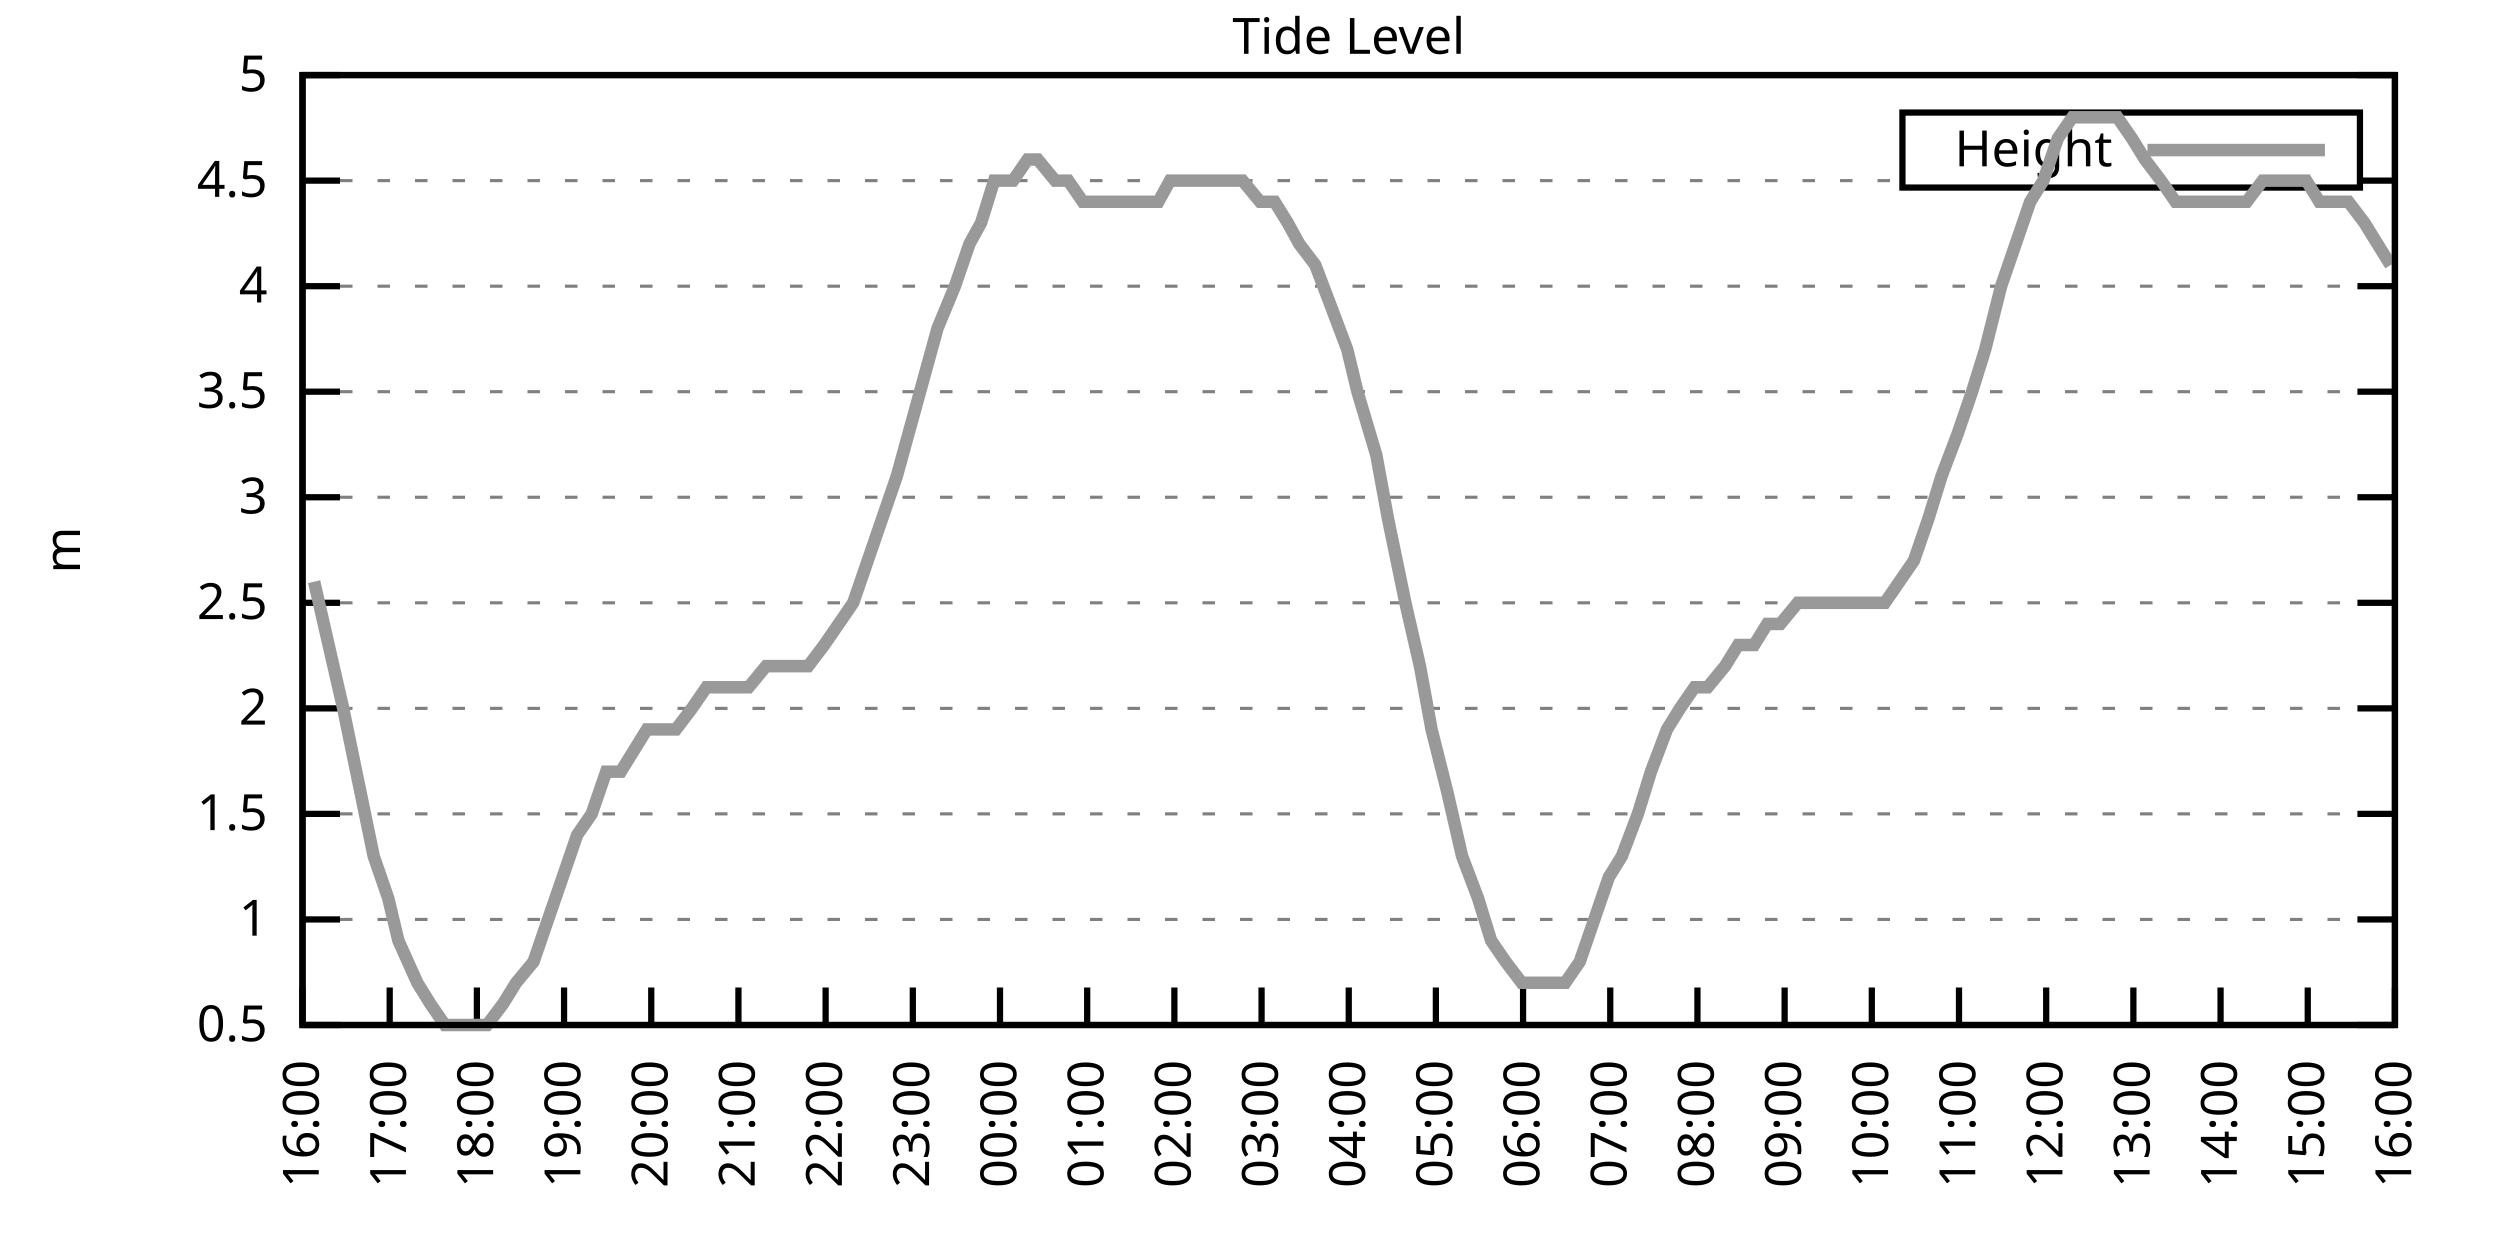
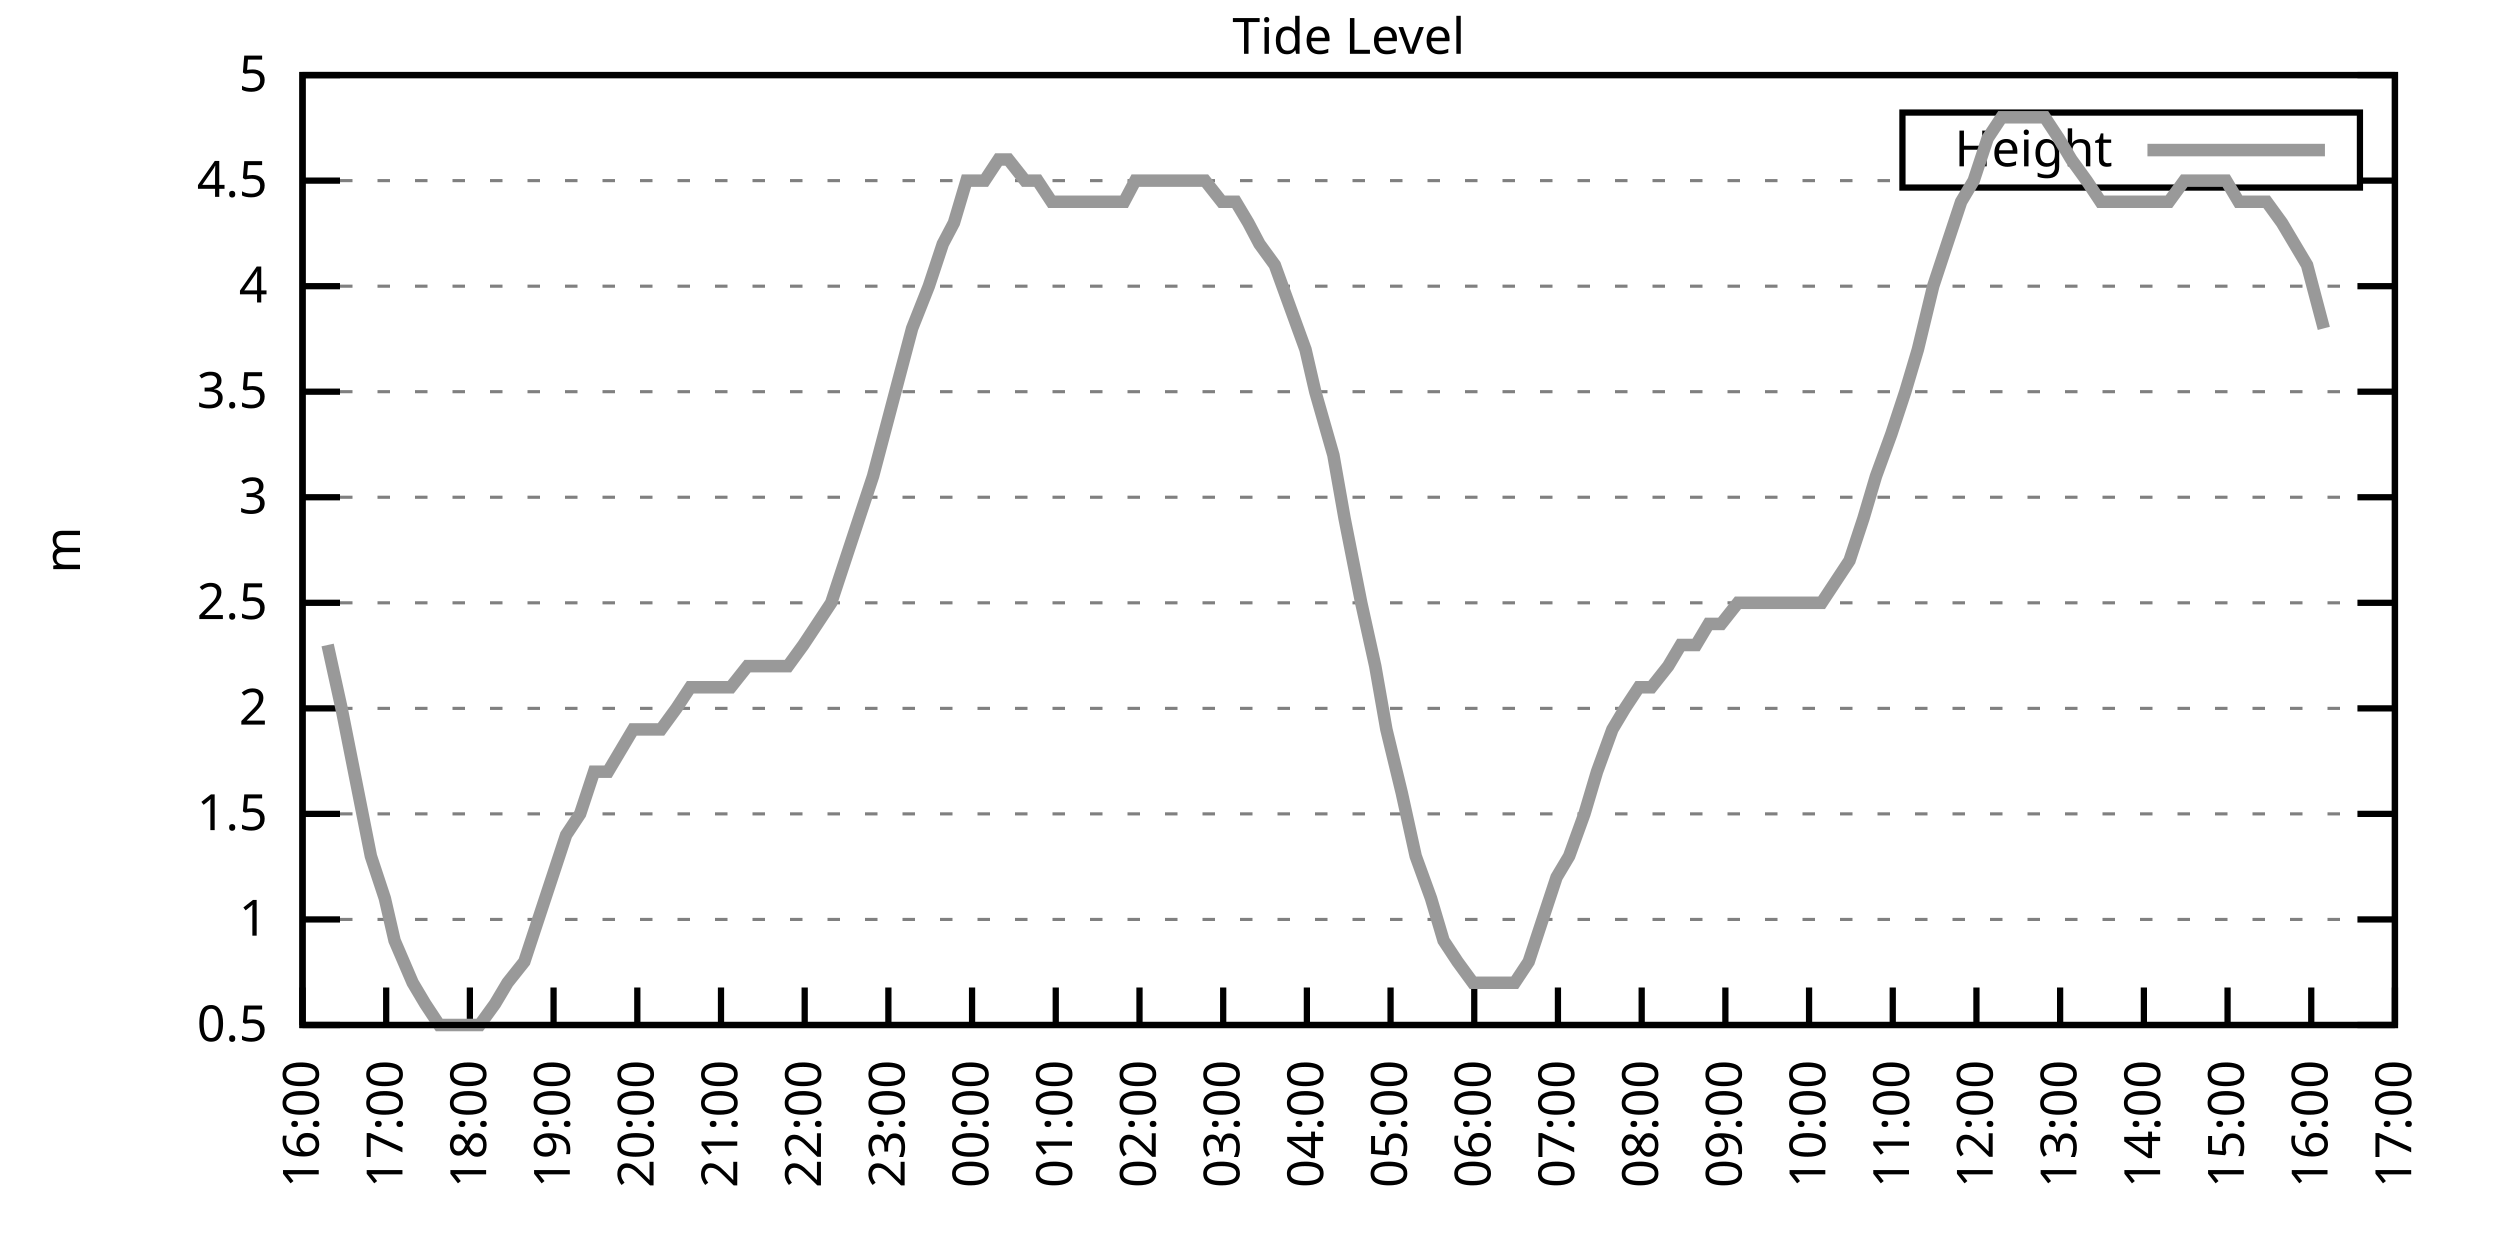
<svg xmlns="http://www.w3.org/2000/svg" xmlns:xlink="http://www.w3.org/1999/xlink" width="400" height="200" viewBox="0 0 400 200">
  <g id="gnuplot_canvas">
    <rect x="0" y="0" width="400" height="200" fill="none" />
    <defs>
      <circle id="gpDot" r="0.5" stroke-width="0.5" stroke="currentColor" />
      <path id="gpPt0" stroke-width="0.333" stroke="currentColor" d="M-1,0 h2 M0,-1 v2" />
      <path id="gpPt1" stroke-width="0.333" stroke="currentColor" d="M-1,-1 L1,1 M1,-1 L-1,1" />
      <path id="gpPt2" stroke-width="0.333" stroke="currentColor" d="M-1,0 L1,0 M0,-1 L0,1 M-1,-1 L1,1 M-1,1 L1,-1" />
      <rect id="gpPt3" stroke-width="0.333" stroke="currentColor" x="-1" y="-1" width="2" height="2" />
      <rect id="gpPt4" stroke-width="0.333" stroke="currentColor" fill="currentColor" x="-1" y="-1" width="2" height="2" />
      <circle id="gpPt5" stroke-width="0.333" stroke="currentColor" cx="0" cy="0" r="1" />
      <use xlink:href="#gpPt5" id="gpPt6" fill="currentColor" stroke="none" />
      <path id="gpPt7" stroke-width="0.333" stroke="currentColor" d="M0,-1.33 L-1.33,0.67 L1.33,0.67 z" />
      <use xlink:href="#gpPt7" id="gpPt8" fill="currentColor" stroke="none" />
      <use xlink:href="#gpPt7" id="gpPt9" stroke="currentColor" transform="rotate(180)" />
      <use xlink:href="#gpPt9" id="gpPt10" fill="currentColor" stroke="none" />
      <use xlink:href="#gpPt3" id="gpPt11" stroke="currentColor" transform="rotate(45)" />
      <use xlink:href="#gpPt11" id="gpPt12" fill="currentColor" stroke="none" />
      <path id="gpPt13" stroke-width="0.333" stroke="currentColor" d="M0,1.330 L1.265,0.411 L0.782,-1.067 L-0.782,-1.076 L-1.265,0.411 z" />
      <use xlink:href="#gpPt13" id="gpPt14" fill="currentColor" stroke="none" />
      <filter id="textbox" filterUnits="objectBoundingBox" x="0" y="0" height="1" width="1">
        <feFlood flood-color="white" flood-opacity="1" result="bgnd" />
        <feComposite in="SourceGraphic" in2="bgnd" operator="atop" />
      </filter>
      <filter id="greybox" filterUnits="objectBoundingBox" x="0" y="0" height="1" width="1">
        <feFlood flood-color="lightgrey" flood-opacity="1" result="grey" />
        <feComposite in="SourceGraphic" in2="grey" operator="atop" />
      </filter>
    </defs>
    <g fill="none" color="white" stroke="currentColor" stroke-width="1.00" stroke-linecap="butt" stroke-linejoin="miter">
</g>
    <g fill="none" color="black" stroke="currentColor" stroke-width="1.00" stroke-linecap="butt" stroke-linejoin="miter">
      <g stroke="none" shape-rendering="crispEdges">
        <polygon fill="rgb(255, 255, 255)" points="48.40,164.00 383.18,164.00 383.18,12.02 48.40,12.02 " />
      </g>
    </g>
    <g fill="none" color="black" stroke="currentColor" stroke-width="1.00" stroke-linecap="butt" stroke-linejoin="miter">
</g>
    <g fill="none" color="black" stroke="black" stroke-width="0.50" stroke-linecap="butt" stroke-linejoin="miter">
</g>
    <g fill="none" color="gray" stroke="currentColor" stroke-width="0.50" stroke-linecap="butt" stroke-linejoin="miter">
      <path stroke="gray" stroke-dasharray="2,4" class="gridline" d="M48.40,164.00 L383.19,164.00  " />
    </g>
    <g fill="none" color="gray" stroke="gray" stroke-width="1.00" stroke-linecap="butt" stroke-linejoin="miter">
</g>
    <g fill="none" color="black" stroke="currentColor" stroke-width="1.00" stroke-linecap="butt" stroke-linejoin="miter">
      <path stroke="black" d="M48.40,164.00 L54.40,164.00 M383.19,164.00 L377.19,164.00  " />
      <g transform="translate(42.80,166.60)" stroke="none" fill="black" font-family="Sans" font-size="8.00" text-anchor="end">
        <text>
          <tspan font-family="Sans"> 0.5</tspan>
        </text>
      </g>
    </g>
    <g fill="none" color="black" stroke="currentColor" stroke-width="1.00" stroke-linecap="butt" stroke-linejoin="miter">
</g>
    <g fill="none" color="black" stroke="black" stroke-width="0.50" stroke-linecap="butt" stroke-linejoin="miter">
</g>
    <g fill="none" color="gray" stroke="currentColor" stroke-width="0.50" stroke-linecap="butt" stroke-linejoin="miter">
      <path stroke="gray" stroke-dasharray="2,4" class="gridline" d="M48.40,147.11 L383.19,147.11  " />
    </g>
    <g fill="none" color="gray" stroke="gray" stroke-width="1.00" stroke-linecap="butt" stroke-linejoin="miter">
</g>
    <g fill="none" color="black" stroke="currentColor" stroke-width="1.00" stroke-linecap="butt" stroke-linejoin="miter">
      <path stroke="black" d="M48.40,147.11 L54.40,147.11 M383.19,147.11 L377.19,147.11  " />
      <g transform="translate(42.80,149.71)" stroke="none" fill="black" font-family="Sans" font-size="8.00" text-anchor="end">
        <text>
          <tspan font-family="Sans"> 1</tspan>
        </text>
      </g>
    </g>
    <g fill="none" color="black" stroke="currentColor" stroke-width="1.00" stroke-linecap="butt" stroke-linejoin="miter">
</g>
    <g fill="none" color="black" stroke="black" stroke-width="0.50" stroke-linecap="butt" stroke-linejoin="miter">
</g>
    <g fill="none" color="gray" stroke="currentColor" stroke-width="0.50" stroke-linecap="butt" stroke-linejoin="miter">
      <path stroke="gray" stroke-dasharray="2,4" class="gridline" d="M48.40,130.22 L383.19,130.22  " />
    </g>
    <g fill="none" color="gray" stroke="gray" stroke-width="1.00" stroke-linecap="butt" stroke-linejoin="miter">
</g>
    <g fill="none" color="black" stroke="currentColor" stroke-width="1.00" stroke-linecap="butt" stroke-linejoin="miter">
      <path stroke="black" d="M48.40,130.22 L54.40,130.22 M383.19,130.22 L377.19,130.22  " />
      <g transform="translate(42.80,132.82)" stroke="none" fill="black" font-family="Sans" font-size="8.00" text-anchor="end">
        <text>
          <tspan font-family="Sans"> 1.5</tspan>
        </text>
      </g>
    </g>
    <g fill="none" color="black" stroke="currentColor" stroke-width="1.00" stroke-linecap="butt" stroke-linejoin="miter">
</g>
    <g fill="none" color="black" stroke="black" stroke-width="0.50" stroke-linecap="butt" stroke-linejoin="miter">
</g>
    <g fill="none" color="gray" stroke="currentColor" stroke-width="0.50" stroke-linecap="butt" stroke-linejoin="miter">
      <path stroke="gray" stroke-dasharray="2,4" class="gridline" d="M48.40,113.34 L383.19,113.34  " />
    </g>
    <g fill="none" color="gray" stroke="gray" stroke-width="1.00" stroke-linecap="butt" stroke-linejoin="miter">
</g>
    <g fill="none" color="black" stroke="currentColor" stroke-width="1.00" stroke-linecap="butt" stroke-linejoin="miter">
      <path stroke="black" d="M48.40,113.34 L54.40,113.34 M383.19,113.34 L377.19,113.34  " />
      <g transform="translate(42.80,115.94)" stroke="none" fill="black" font-family="Sans" font-size="8.00" text-anchor="end">
        <text>
          <tspan font-family="Sans"> 2</tspan>
        </text>
      </g>
    </g>
    <g fill="none" color="black" stroke="currentColor" stroke-width="1.00" stroke-linecap="butt" stroke-linejoin="miter">
</g>
    <g fill="none" color="black" stroke="black" stroke-width="0.50" stroke-linecap="butt" stroke-linejoin="miter">
</g>
    <g fill="none" color="gray" stroke="currentColor" stroke-width="0.50" stroke-linecap="butt" stroke-linejoin="miter">
      <path stroke="gray" stroke-dasharray="2,4" class="gridline" d="M48.40,96.45 L383.19,96.45  " />
    </g>
    <g fill="none" color="gray" stroke="gray" stroke-width="1.00" stroke-linecap="butt" stroke-linejoin="miter">
</g>
    <g fill="none" color="black" stroke="currentColor" stroke-width="1.00" stroke-linecap="butt" stroke-linejoin="miter">
      <path stroke="black" d="M48.40,96.45 L54.40,96.45 M383.19,96.45 L377.19,96.45  " />
      <g transform="translate(42.80,99.05)" stroke="none" fill="black" font-family="Sans" font-size="8.00" text-anchor="end">
        <text>
          <tspan font-family="Sans"> 2.5</tspan>
        </text>
      </g>
    </g>
    <g fill="none" color="black" stroke="currentColor" stroke-width="1.00" stroke-linecap="butt" stroke-linejoin="miter">
</g>
    <g fill="none" color="black" stroke="black" stroke-width="0.50" stroke-linecap="butt" stroke-linejoin="miter">
</g>
    <g fill="none" color="gray" stroke="currentColor" stroke-width="0.50" stroke-linecap="butt" stroke-linejoin="miter">
      <path stroke="gray" stroke-dasharray="2,4" class="gridline" d="M48.40,79.56 L383.19,79.56  " />
    </g>
    <g fill="none" color="gray" stroke="gray" stroke-width="1.00" stroke-linecap="butt" stroke-linejoin="miter">
</g>
    <g fill="none" color="black" stroke="currentColor" stroke-width="1.00" stroke-linecap="butt" stroke-linejoin="miter">
      <path stroke="black" d="M48.40,79.56 L54.40,79.56 M383.19,79.56 L377.19,79.56  " />
      <g transform="translate(42.80,82.16)" stroke="none" fill="black" font-family="Sans" font-size="8.00" text-anchor="end">
        <text>
          <tspan font-family="Sans"> 3</tspan>
        </text>
      </g>
    </g>
    <g fill="none" color="black" stroke="currentColor" stroke-width="1.00" stroke-linecap="butt" stroke-linejoin="miter">
</g>
    <g fill="none" color="black" stroke="black" stroke-width="0.50" stroke-linecap="butt" stroke-linejoin="miter">
</g>
    <g fill="none" color="gray" stroke="currentColor" stroke-width="0.50" stroke-linecap="butt" stroke-linejoin="miter">
      <path stroke="gray" stroke-dasharray="2,4" class="gridline" d="M48.40,62.67 L383.19,62.67  " />
    </g>
    <g fill="none" color="gray" stroke="gray" stroke-width="1.00" stroke-linecap="butt" stroke-linejoin="miter">
</g>
    <g fill="none" color="black" stroke="currentColor" stroke-width="1.00" stroke-linecap="butt" stroke-linejoin="miter">
      <path stroke="black" d="M48.40,62.67 L54.40,62.67 M383.19,62.67 L377.19,62.67  " />
      <g transform="translate(42.80,65.27)" stroke="none" fill="black" font-family="Sans" font-size="8.00" text-anchor="end">
        <text>
          <tspan font-family="Sans"> 3.5</tspan>
        </text>
      </g>
    </g>
    <g fill="none" color="black" stroke="currentColor" stroke-width="1.00" stroke-linecap="butt" stroke-linejoin="miter">
</g>
    <g fill="none" color="black" stroke="black" stroke-width="0.50" stroke-linecap="butt" stroke-linejoin="miter">
</g>
    <g fill="none" color="gray" stroke="currentColor" stroke-width="0.50" stroke-linecap="butt" stroke-linejoin="miter">
      <path stroke="gray" stroke-dasharray="2,4" class="gridline" d="M48.40,45.79 L383.19,45.79  " />
    </g>
    <g fill="none" color="gray" stroke="gray" stroke-width="1.00" stroke-linecap="butt" stroke-linejoin="miter">
</g>
    <g fill="none" color="black" stroke="currentColor" stroke-width="1.00" stroke-linecap="butt" stroke-linejoin="miter">
      <path stroke="black" d="M48.40,45.79 L54.40,45.79 M383.19,45.79 L377.19,45.79  " />
      <g transform="translate(42.80,48.39)" stroke="none" fill="black" font-family="Sans" font-size="8.00" text-anchor="end">
        <text>
          <tspan font-family="Sans"> 4</tspan>
        </text>
      </g>
    </g>
    <g fill="none" color="black" stroke="currentColor" stroke-width="1.00" stroke-linecap="butt" stroke-linejoin="miter">
</g>
    <g fill="none" color="black" stroke="black" stroke-width="0.50" stroke-linecap="butt" stroke-linejoin="miter">
</g>
    <g fill="none" color="gray" stroke="currentColor" stroke-width="0.50" stroke-linecap="butt" stroke-linejoin="miter">
      <path stroke="gray" stroke-dasharray="2,4" class="gridline" d="M48.40,28.90 L304.39,28.90 M377.59,28.90 L383.19,28.90  " />
    </g>
    <g fill="none" color="gray" stroke="gray" stroke-width="1.00" stroke-linecap="butt" stroke-linejoin="miter">
</g>
    <g fill="none" color="black" stroke="currentColor" stroke-width="1.00" stroke-linecap="butt" stroke-linejoin="miter">
      <path stroke="black" d="M48.40,28.90 L54.40,28.90 M383.19,28.90 L377.19,28.90  " />
      <g transform="translate(42.80,31.50)" stroke="none" fill="black" font-family="Sans" font-size="8.00" text-anchor="end">
        <text>
          <tspan font-family="Sans"> 4.5</tspan>
        </text>
      </g>
    </g>
    <g fill="none" color="black" stroke="currentColor" stroke-width="1.00" stroke-linecap="butt" stroke-linejoin="miter">
</g>
    <g fill="none" color="black" stroke="black" stroke-width="0.50" stroke-linecap="butt" stroke-linejoin="miter">
</g>
    <g fill="none" color="gray" stroke="currentColor" stroke-width="0.50" stroke-linecap="butt" stroke-linejoin="miter">
      <path stroke="gray" stroke-dasharray="2,4" class="gridline" d="M48.40,12.01 L383.19,12.01  " />
    </g>
    <g fill="none" color="gray" stroke="gray" stroke-width="1.00" stroke-linecap="butt" stroke-linejoin="miter">
</g>
    <g fill="none" color="black" stroke="currentColor" stroke-width="1.00" stroke-linecap="butt" stroke-linejoin="miter">
      <path stroke="black" d="M48.40,12.01 L54.40,12.01 M383.19,12.01 L377.19,12.01  " />
      <g transform="translate(42.80,14.61)" stroke="none" fill="black" font-family="Sans" font-size="8.00" text-anchor="end">
        <text>
          <tspan font-family="Sans"> 5</tspan>
        </text>
      </g>
    </g>
    <g fill="none" color="black" stroke="currentColor" stroke-width="1.00" stroke-linecap="butt" stroke-linejoin="miter">
      <path stroke="black" d="M48.40,164.00 L48.40,158.00  " />
      <g transform="translate(51.00,169.60) rotate(270.00)" stroke="none" fill="black" font-family="Sans" font-size="8.00" text-anchor="end">
        <text>
          <tspan font-family="Sans">16:00</tspan>
        </text>
      </g>
    </g>
    <g fill="none" color="black" stroke="currentColor" stroke-width="1.00" stroke-linecap="butt" stroke-linejoin="miter">
-       <path stroke="black" d="M62.35,164.00 L62.35,158.00  " />
-       <g transform="translate(64.95,169.60) rotate(270.00)" stroke="none" fill="black" font-family="Sans" font-size="8.00" text-anchor="end">
+       <path stroke="black" d="M61.79,164.00 L61.79,158.00  " />
+       <g transform="translate(64.39,169.60) rotate(270.00)" stroke="none" fill="black" font-family="Sans" font-size="8.00" text-anchor="end">
        <text>
          <tspan font-family="Sans">17:00</tspan>
        </text>
      </g>
    </g>
    <g fill="none" color="black" stroke="currentColor" stroke-width="1.00" stroke-linecap="butt" stroke-linejoin="miter">
-       <path stroke="black" d="M76.30,164.00 L76.30,158.00  " />
-       <g transform="translate(78.90,169.60) rotate(270.00)" stroke="none" fill="black" font-family="Sans" font-size="8.00" text-anchor="end">
+       <path stroke="black" d="M75.18,164.00 L75.18,158.00  " />
+       <g transform="translate(77.78,169.60) rotate(270.00)" stroke="none" fill="black" font-family="Sans" font-size="8.00" text-anchor="end">
        <text>
          <tspan font-family="Sans">18:00</tspan>
        </text>
      </g>
    </g>
    <g fill="none" color="black" stroke="currentColor" stroke-width="1.00" stroke-linecap="butt" stroke-linejoin="miter">
-       <path stroke="black" d="M90.25,164.00 L90.25,158.00  " />
-       <g transform="translate(92.85,169.60) rotate(270.00)" stroke="none" fill="black" font-family="Sans" font-size="8.00" text-anchor="end">
+       <path stroke="black" d="M88.57,164.00 L88.57,158.00  " />
+       <g transform="translate(91.17,169.60) rotate(270.00)" stroke="none" fill="black" font-family="Sans" font-size="8.00" text-anchor="end">
        <text>
          <tspan font-family="Sans">19:00</tspan>
        </text>
      </g>
    </g>
    <g fill="none" color="black" stroke="currentColor" stroke-width="1.00" stroke-linecap="butt" stroke-linejoin="miter">
-       <path stroke="black" d="M104.20,164.00 L104.20,158.00  " />
-       <g transform="translate(106.80,169.60) rotate(270.00)" stroke="none" fill="black" font-family="Sans" font-size="8.00" text-anchor="end">
+       <path stroke="black" d="M101.97,164.00 L101.97,158.00  " />
+       <g transform="translate(104.57,169.60) rotate(270.00)" stroke="none" fill="black" font-family="Sans" font-size="8.00" text-anchor="end">
        <text>
          <tspan font-family="Sans">20:00</tspan>
        </text>
      </g>
    </g>
    <g fill="none" color="black" stroke="currentColor" stroke-width="1.00" stroke-linecap="butt" stroke-linejoin="miter">
-       <path stroke="black" d="M118.15,164.00 L118.15,158.00  " />
-       <g transform="translate(120.75,169.60) rotate(270.00)" stroke="none" fill="black" font-family="Sans" font-size="8.00" text-anchor="end">
+       <path stroke="black" d="M115.36,164.00 L115.36,158.00  " />
+       <g transform="translate(117.96,169.60) rotate(270.00)" stroke="none" fill="black" font-family="Sans" font-size="8.00" text-anchor="end">
        <text>
          <tspan font-family="Sans">21:00</tspan>
        </text>
      </g>
    </g>
    <g fill="none" color="black" stroke="currentColor" stroke-width="1.00" stroke-linecap="butt" stroke-linejoin="miter">
-       <path stroke="black" d="M132.10,164.00 L132.10,158.00  " />
-       <g transform="translate(134.70,169.60) rotate(270.00)" stroke="none" fill="black" font-family="Sans" font-size="8.00" text-anchor="end">
+       <path stroke="black" d="M128.75,164.00 L128.75,158.00  " />
+       <g transform="translate(131.35,169.60) rotate(270.00)" stroke="none" fill="black" font-family="Sans" font-size="8.00" text-anchor="end">
        <text>
          <tspan font-family="Sans">22:00</tspan>
        </text>
      </g>
    </g>
    <g fill="none" color="black" stroke="currentColor" stroke-width="1.00" stroke-linecap="butt" stroke-linejoin="miter">
-       <path stroke="black" d="M146.05,164.00 L146.05,158.00  " />
-       <g transform="translate(148.65,169.60) rotate(270.00)" stroke="none" fill="black" font-family="Sans" font-size="8.00" text-anchor="end">
+       <path stroke="black" d="M142.14,164.00 L142.14,158.00  " />
+       <g transform="translate(144.74,169.60) rotate(270.00)" stroke="none" fill="black" font-family="Sans" font-size="8.00" text-anchor="end">
        <text>
          <tspan font-family="Sans">23:00</tspan>
        </text>
      </g>
    </g>
    <g fill="none" color="black" stroke="currentColor" stroke-width="1.00" stroke-linecap="butt" stroke-linejoin="miter">
-       <path stroke="black" d="M160.00,164.00 L160.00,158.00  " />
-       <g transform="translate(162.60,169.60) rotate(270.00)" stroke="none" fill="black" font-family="Sans" font-size="8.00" text-anchor="end">
+       <path stroke="black" d="M155.53,164.00 L155.53,158.00  " />
+       <g transform="translate(158.13,169.60) rotate(270.00)" stroke="none" fill="black" font-family="Sans" font-size="8.00" text-anchor="end">
        <text>
          <tspan font-family="Sans">00:00</tspan>
        </text>
      </g>
    </g>
    <g fill="none" color="black" stroke="currentColor" stroke-width="1.00" stroke-linecap="butt" stroke-linejoin="miter">
-       <path stroke="black" d="M173.95,164.00 L173.95,158.00  " />
-       <g transform="translate(176.55,169.60) rotate(270.00)" stroke="none" fill="black" font-family="Sans" font-size="8.00" text-anchor="end">
+       <path stroke="black" d="M168.92,164.00 L168.92,158.00  " />
+       <g transform="translate(171.52,169.60) rotate(270.00)" stroke="none" fill="black" font-family="Sans" font-size="8.00" text-anchor="end">
        <text>
          <tspan font-family="Sans">01:00</tspan>
        </text>
      </g>
    </g>
    <g fill="none" color="black" stroke="currentColor" stroke-width="1.00" stroke-linecap="butt" stroke-linejoin="miter">
-       <path stroke="black" d="M187.90,164.00 L187.90,158.00  " />
-       <g transform="translate(190.50,169.60) rotate(270.00)" stroke="none" fill="black" font-family="Sans" font-size="8.00" text-anchor="end">
+       <path stroke="black" d="M182.32,164.00 L182.32,158.00  " />
+       <g transform="translate(184.92,169.60) rotate(270.00)" stroke="none" fill="black" font-family="Sans" font-size="8.00" text-anchor="end">
        <text>
          <tspan font-family="Sans">02:00</tspan>
        </text>
      </g>
    </g>
    <g fill="none" color="black" stroke="currentColor" stroke-width="1.00" stroke-linecap="butt" stroke-linejoin="miter">
-       <path stroke="black" d="M201.85,164.00 L201.85,158.00  " />
-       <g transform="translate(204.45,169.60) rotate(270.00)" stroke="none" fill="black" font-family="Sans" font-size="8.00" text-anchor="end">
+       <path stroke="black" d="M195.71,164.00 L195.71,158.00  " />
+       <g transform="translate(198.31,169.60) rotate(270.00)" stroke="none" fill="black" font-family="Sans" font-size="8.00" text-anchor="end">
        <text>
          <tspan font-family="Sans">03:00</tspan>
        </text>
      </g>
    </g>
    <g fill="none" color="black" stroke="currentColor" stroke-width="1.00" stroke-linecap="butt" stroke-linejoin="miter">
-       <path stroke="black" d="M215.80,164.00 L215.80,158.00  " />
-       <g transform="translate(218.40,169.60) rotate(270.00)" stroke="none" fill="black" font-family="Sans" font-size="8.00" text-anchor="end">
+       <path stroke="black" d="M209.10,164.00 L209.10,158.00  " />
+       <g transform="translate(211.70,169.60) rotate(270.00)" stroke="none" fill="black" font-family="Sans" font-size="8.00" text-anchor="end">
        <text>
          <tspan font-family="Sans">04:00</tspan>
        </text>
      </g>
    </g>
    <g fill="none" color="black" stroke="currentColor" stroke-width="1.00" stroke-linecap="butt" stroke-linejoin="miter">
-       <path stroke="black" d="M229.74,164.00 L229.74,158.00  " />
-       <g transform="translate(232.34,169.60) rotate(270.00)" stroke="none" fill="black" font-family="Sans" font-size="8.00" text-anchor="end">
+       <path stroke="black" d="M222.49,164.00 L222.49,158.00  " />
+       <g transform="translate(225.09,169.60) rotate(270.00)" stroke="none" fill="black" font-family="Sans" font-size="8.00" text-anchor="end">
        <text>
          <tspan font-family="Sans">05:00</tspan>
        </text>
      </g>
    </g>
    <g fill="none" color="black" stroke="currentColor" stroke-width="1.00" stroke-linecap="butt" stroke-linejoin="miter">
-       <path stroke="black" d="M243.69,164.00 L243.69,158.00  " />
-       <g transform="translate(246.29,169.60) rotate(270.00)" stroke="none" fill="black" font-family="Sans" font-size="8.00" text-anchor="end">
+       <path stroke="black" d="M235.88,164.00 L235.88,158.00  " />
+       <g transform="translate(238.48,169.60) rotate(270.00)" stroke="none" fill="black" font-family="Sans" font-size="8.00" text-anchor="end">
        <text>
          <tspan font-family="Sans">06:00</tspan>
        </text>
      </g>
    </g>
    <g fill="none" color="black" stroke="currentColor" stroke-width="1.00" stroke-linecap="butt" stroke-linejoin="miter">
-       <path stroke="black" d="M257.64,164.00 L257.64,158.00  " />
-       <g transform="translate(260.24,169.60) rotate(270.00)" stroke="none" fill="black" font-family="Sans" font-size="8.00" text-anchor="end">
+       <path stroke="black" d="M249.27,164.00 L249.27,158.00  " />
+       <g transform="translate(251.87,169.60) rotate(270.00)" stroke="none" fill="black" font-family="Sans" font-size="8.00" text-anchor="end">
        <text>
          <tspan font-family="Sans">07:00</tspan>
        </text>
      </g>
    </g>
    <g fill="none" color="black" stroke="currentColor" stroke-width="1.00" stroke-linecap="butt" stroke-linejoin="miter">
-       <path stroke="black" d="M271.59,164.00 L271.59,158.00  " />
-       <g transform="translate(274.19,169.60) rotate(270.00)" stroke="none" fill="black" font-family="Sans" font-size="8.00" text-anchor="end">
+       <path stroke="black" d="M262.67,164.00 L262.67,158.00  " />
+       <g transform="translate(265.27,169.60) rotate(270.00)" stroke="none" fill="black" font-family="Sans" font-size="8.00" text-anchor="end">
        <text>
          <tspan font-family="Sans">08:00</tspan>
        </text>
      </g>
    </g>
    <g fill="none" color="black" stroke="currentColor" stroke-width="1.00" stroke-linecap="butt" stroke-linejoin="miter">
-       <path stroke="black" d="M285.54,164.00 L285.54,158.00  " />
-       <g transform="translate(288.14,169.60) rotate(270.00)" stroke="none" fill="black" font-family="Sans" font-size="8.00" text-anchor="end">
+       <path stroke="black" d="M276.06,164.00 L276.06,158.00  " />
+       <g transform="translate(278.66,169.60) rotate(270.00)" stroke="none" fill="black" font-family="Sans" font-size="8.00" text-anchor="end">
        <text>
          <tspan font-family="Sans">09:00</tspan>
        </text>
      </g>
    </g>
    <g fill="none" color="black" stroke="currentColor" stroke-width="1.00" stroke-linecap="butt" stroke-linejoin="miter">
-       <path stroke="black" d="M299.49,164.00 L299.49,158.00  " />
-       <g transform="translate(302.09,169.60) rotate(270.00)" stroke="none" fill="black" font-family="Sans" font-size="8.00" text-anchor="end">
+       <path stroke="black" d="M289.45,164.00 L289.45,158.00  " />
+       <g transform="translate(292.05,169.60) rotate(270.00)" stroke="none" fill="black" font-family="Sans" font-size="8.00" text-anchor="end">
        <text>
          <tspan font-family="Sans">10:00</tspan>
        </text>
      </g>
    </g>
    <g fill="none" color="black" stroke="currentColor" stroke-width="1.00" stroke-linecap="butt" stroke-linejoin="miter">
-       <path stroke="black" d="M313.44,164.00 L313.44,158.00  " />
-       <g transform="translate(316.04,169.60) rotate(270.00)" stroke="none" fill="black" font-family="Sans" font-size="8.00" text-anchor="end">
+       <path stroke="black" d="M302.84,164.00 L302.84,158.00  " />
+       <g transform="translate(305.44,169.60) rotate(270.00)" stroke="none" fill="black" font-family="Sans" font-size="8.00" text-anchor="end">
        <text>
          <tspan font-family="Sans">11:00</tspan>
        </text>
      </g>
    </g>
    <g fill="none" color="black" stroke="currentColor" stroke-width="1.00" stroke-linecap="butt" stroke-linejoin="miter">
-       <path stroke="black" d="M327.39,164.00 L327.39,158.00  " />
-       <g transform="translate(329.99,169.60) rotate(270.00)" stroke="none" fill="black" font-family="Sans" font-size="8.00" text-anchor="end">
+       <path stroke="black" d="M316.23,164.00 L316.23,158.00  " />
+       <g transform="translate(318.83,169.60) rotate(270.00)" stroke="none" fill="black" font-family="Sans" font-size="8.00" text-anchor="end">
        <text>
          <tspan font-family="Sans">12:00</tspan>
        </text>
      </g>
    </g>
    <g fill="none" color="black" stroke="currentColor" stroke-width="1.00" stroke-linecap="butt" stroke-linejoin="miter">
-       <path stroke="black" d="M341.34,164.00 L341.34,158.00  " />
-       <g transform="translate(343.94,169.60) rotate(270.00)" stroke="none" fill="black" font-family="Sans" font-size="8.00" text-anchor="end">
+       <path stroke="black" d="M329.62,164.00 L329.62,158.00  " />
+       <g transform="translate(332.22,169.60) rotate(270.00)" stroke="none" fill="black" font-family="Sans" font-size="8.00" text-anchor="end">
        <text>
          <tspan font-family="Sans">13:00</tspan>
        </text>
      </g>
    </g>
    <g fill="none" color="black" stroke="currentColor" stroke-width="1.00" stroke-linecap="butt" stroke-linejoin="miter">
-       <path stroke="black" d="M355.29,164.00 L355.29,158.00  " />
-       <g transform="translate(357.89,169.60) rotate(270.00)" stroke="none" fill="black" font-family="Sans" font-size="8.00" text-anchor="end">
+       <path stroke="black" d="M343.02,164.00 L343.02,158.00  " />
+       <g transform="translate(345.62,169.60) rotate(270.00)" stroke="none" fill="black" font-family="Sans" font-size="8.00" text-anchor="end">
        <text>
          <tspan font-family="Sans">14:00</tspan>
        </text>
      </g>
    </g>
    <g fill="none" color="black" stroke="currentColor" stroke-width="1.00" stroke-linecap="butt" stroke-linejoin="miter">
-       <path stroke="black" d="M369.24,164.00 L369.24,158.00  " />
-       <g transform="translate(371.84,169.60) rotate(270.00)" stroke="none" fill="black" font-family="Sans" font-size="8.00" text-anchor="end">
+       <path stroke="black" d="M356.41,164.00 L356.41,158.00  " />
+       <g transform="translate(359.01,169.60) rotate(270.00)" stroke="none" fill="black" font-family="Sans" font-size="8.00" text-anchor="end">
        <text>
          <tspan font-family="Sans">15:00</tspan>
+         </text>
+       </g>
+     </g>
+     <g fill="none" color="black" stroke="currentColor" stroke-width="1.00" stroke-linecap="butt" stroke-linejoin="miter">
+       <path stroke="black" d="M369.80,164.00 L369.80,158.00  " />
+       <g transform="translate(372.40,169.60) rotate(270.00)" stroke="none" fill="black" font-family="Sans" font-size="8.00" text-anchor="end">
+         <text>
+           <tspan font-family="Sans">16:00</tspan>
        </text>
      </g>
    </g>
    <g fill="none" color="black" stroke="currentColor" stroke-width="1.00" stroke-linecap="butt" stroke-linejoin="miter">
      <path stroke="black" d="M383.19,164.00 L383.19,158.00  " />
      <g transform="translate(385.79,169.60) rotate(270.00)" stroke="none" fill="black" font-family="Sans" font-size="8.00" text-anchor="end">
        <text>
-           <tspan font-family="Sans">16:00</tspan>
+           <tspan font-family="Sans">17:00</tspan>
        </text>
      </g>
    </g>
    <g fill="none" color="black" stroke="currentColor" stroke-width="1.00" stroke-linecap="butt" stroke-linejoin="miter">
</g>
    <g fill="none" color="black" stroke="currentColor" stroke-width="1.00" stroke-linecap="butt" stroke-linejoin="miter">
      <path stroke="black" d="M48.40,12.01 L48.40,164.00 L383.19,164.00 L383.19,12.01 L48.40,12.01 Z  " />
    </g>
    <g fill="none" color="black" stroke="currentColor" stroke-width="1.00" stroke-linecap="butt" stroke-linejoin="miter">
</g>
    <g fill="none" color="black" stroke="currentColor" stroke-width="1.00" stroke-linecap="butt" stroke-linejoin="miter">
      <path stroke="black" d="M304.39,30.01 L304.39,18.01 L377.59,18.01 L377.59,30.01 L304.39,30.01 Z  " />
    </g>
    <g id="Tide_level_plot_1">
      <g fill="none" color="white" stroke="black" stroke-width="2.00" stroke-linecap="butt" stroke-linejoin="miter">
</g>
      <g fill="none" color="black" stroke="currentColor" stroke-width="2.00" stroke-linecap="butt" stroke-linejoin="miter">
        <g transform="translate(337.99,26.61)" stroke="none" fill="black" font-family="Sans" font-size="8.00" text-anchor="end">
          <text>
            <tspan font-family="Sans">Height</tspan>
          </text>
        </g>
      </g>
      <g fill="none" color="black" stroke="currentColor" stroke-width="2.00" stroke-linecap="butt" stroke-linejoin="miter">
-         <path stroke="rgb(153, 153, 153)" d="M343.59,24.01 L371.99,24.01 M50.26,93.07 L52.58,103.20 L54.91,113.34 L57.00,123.47 L59.79,136.98 L62.12,143.73   L63.74,150.49 L66.77,157.24 L68.86,160.62 L71.18,164.00 L73.74,164.00 L75.60,164.00 L77.93,164.00 L80.48,160.62   L82.58,157.24 L85.37,153.87 L87.69,147.11 L90.02,140.36 L92.34,133.60 L94.67,130.22 L96.99,123.47 L99.32,123.47   L101.41,120.09 L103.50,116.71 L106.06,116.71 L108.15,116.71 L110.71,113.34 L113.03,109.96 L115.13,109.96 L117.68,109.96   L119.78,109.96 L122.57,106.58 L124.66,106.58 L126.98,106.58 L129.31,106.58 L131.87,103.20 L134.19,99.83 L136.51,96.45   L138.84,89.69 L141.16,82.94 L143.49,76.18 L147.21,62.67 L150.00,52.54 L152.79,45.79 L155.11,39.03 L156.97,35.65   L159.07,28.90 L162.09,28.90 L164.41,25.52 L166.04,25.52 L168.83,28.90 L170.92,28.90 L173.25,32.28 L175.11,32.28   L178.36,32.28 L180.69,32.28 L182.55,32.28 L185.34,32.28 L187.20,28.90 L189.29,28.90 L191.38,28.90 L193.71,28.90   L196.50,28.90 L198.82,28.90 L201.61,32.28 L203.94,32.28 L206.03,35.65 L207.89,39.03 L210.45,42.41 L213.01,49.16   L215.56,55.92 L217.19,62.67 L220.21,72.81 L222.07,82.94 L224.86,96.45 L227.19,106.58 L229.05,116.71 L231.60,126.85   L233.93,136.98 L236.49,143.73 L238.58,150.49 L240.90,153.87 L243.46,157.24 L245.55,157.24 L247.88,157.24 L250.44,157.24   L252.76,153.87 L255.09,147.11 L257.41,140.36 L259.50,136.98 L262.06,130.22 L264.15,123.47 L266.71,116.71 L268.80,113.34   L271.13,109.96 L273.22,109.96 L276.01,106.58 L278.10,103.20 L280.66,103.20 L282.75,99.83 L284.85,99.83 L287.64,96.45   L289.73,96.45 L292.29,96.45 L294.61,96.45 L296.47,96.45 L299.03,96.45 L301.58,96.45 L303.91,93.07 L306.23,89.69   L308.56,82.94 L310.65,76.18 L313.21,69.43 L315.53,62.67 L317.63,55.92 L320.18,45.79 L322.51,39.03 L324.83,32.28   L326.93,28.90 L329.25,22.14 L331.58,18.77 L334.13,18.77 L336.46,18.77 L338.78,18.77 L341.11,22.14 L343.20,25.52   L345.76,28.90 L348.08,32.28 L350.18,32.28 L352.73,32.28 L354.83,32.28 L357.38,32.28 L359.48,32.28 L362.03,28.90   L364.13,28.90 L366.45,28.90 L369.01,28.90 L371.10,32.28 L373.43,32.28 L375.75,32.28 L378.31,35.65 L380.40,39.03   L382.49,42.41  " />
+         <path stroke="rgb(153, 153, 153)" d="M343.59,24.01 L371.99,24.01 M52.42,103.20 L54.65,113.34 L56.66,123.47 L59.34,136.98 L61.57,143.73 L63.13,150.49   L66.03,157.24 L68.04,160.62 L70.27,164.00 L72.73,164.00 L74.51,164.00 L76.75,164.00 L79.20,160.62 L81.21,157.24   L83.89,153.87 L86.12,147.11 L88.35,140.36 L90.58,133.60 L92.82,130.22 L95.05,123.47 L97.28,123.47 L99.29,120.09   L101.30,116.71 L103.75,116.71 L105.76,116.71 L108.22,113.34 L110.45,109.96 L112.46,109.96 L114.91,109.96 L116.92,109.96   L119.60,106.58 L121.61,106.58 L123.84,106.58 L126.07,106.58 L128.53,103.20 L130.76,99.83 L132.99,96.45 L135.22,89.69   L137.45,82.94 L139.69,76.18 L143.26,62.67 L145.94,52.54 L148.61,45.79 L150.85,39.03 L152.63,35.65 L154.64,28.90   L157.54,28.90 L159.77,25.52 L161.34,25.52 L164.01,28.90 L166.02,28.90 L168.25,32.28 L170.04,32.28 L173.17,32.28   L175.40,32.28 L177.18,32.28 L179.86,32.28 L181.65,28.90 L183.66,28.90 L185.66,28.90 L187.90,28.90 L190.57,28.90   L192.81,28.90 L195.48,32.28 L197.72,32.28 L199.73,35.65 L201.51,39.03 L203.97,42.41 L206.42,49.16 L208.88,55.92   L210.44,62.67 L213.34,72.81 L215.13,82.94 L217.80,96.45 L220.04,106.58 L221.82,116.71 L224.28,126.85 L226.51,136.98   L228.96,143.73 L230.97,150.49 L233.20,153.87 L235.66,157.24 L237.67,157.24 L239.90,157.24 L242.36,157.24 L244.59,153.87   L246.82,147.11 L249.05,140.36 L251.06,136.98 L253.51,130.22 L255.52,123.47 L257.98,116.71 L259.99,113.34 L262.22,109.96   L264.23,109.96 L266.91,106.58 L268.92,103.20 L271.37,103.20 L273.38,99.83 L275.39,99.83 L278.07,96.45 L280.07,96.45   L282.53,96.45 L284.76,96.45 L286.55,96.45 L289.00,96.45 L291.46,96.45 L293.69,93.07 L295.92,89.69 L298.15,82.94   L300.16,76.18 L302.62,69.43 L304.85,62.67 L306.86,55.92 L309.31,45.79 L311.54,39.03 L313.78,32.28 L315.79,28.90   L318.02,22.14 L320.25,18.77 L322.70,18.77 L324.94,18.77 L327.17,18.77 L329.40,22.14 L331.41,25.52 L333.86,28.90   L336.10,32.28 L338.10,32.28 L340.56,32.28 L342.57,32.28 L345.02,32.28 L347.03,32.28 L349.49,28.90 L351.50,28.90   L353.73,28.90 L356.18,28.90 L358.19,32.28 L360.42,32.28 L362.66,32.28 L365.11,35.65 L367.12,39.03 L369.13,42.41   L371.81,52.54  " />
      </g>
    </g>
    <g fill="none" color="black" stroke="currentColor" stroke-width="2.00" stroke-linecap="butt" stroke-linejoin="miter">
</g>
    <g fill="none" color="black" stroke="black" stroke-width="1.00" stroke-linecap="butt" stroke-linejoin="miter">
</g>
    <g fill="none" color="black" stroke="currentColor" stroke-width="1.00" stroke-linecap="butt" stroke-linejoin="miter">
      <path stroke="black" d="M48.40,12.01 L48.40,164.00 L383.19,164.00 L383.19,12.01 L48.40,12.01 Z  " />
      <g transform="translate(12.80,88.01) rotate(270.00)" stroke="none" fill="black" font-family="Sans" font-size="8.00" text-anchor="middle">
        <text>
          <tspan font-family="Sans">m</tspan>
        </text>
      </g>
    </g>
    <g fill="none" color="black" stroke="currentColor" stroke-width="1.00" stroke-linecap="butt" stroke-linejoin="miter">
</g>
    <g fill="none" color="black" stroke="currentColor" stroke-width="1.00" stroke-linecap="butt" stroke-linejoin="miter">
      <g transform="translate(215.79,8.61)" stroke="none" fill="black" font-family="Sans" font-size="8.00" text-anchor="middle">
        <text>
          <tspan font-family="Sans">Tide Level</tspan>
        </text>
      </g>
    </g>
    <g fill="none" color="black" stroke="currentColor" stroke-width="1.00" stroke-linecap="butt" stroke-linejoin="miter">
</g>
  </g>
</svg>
